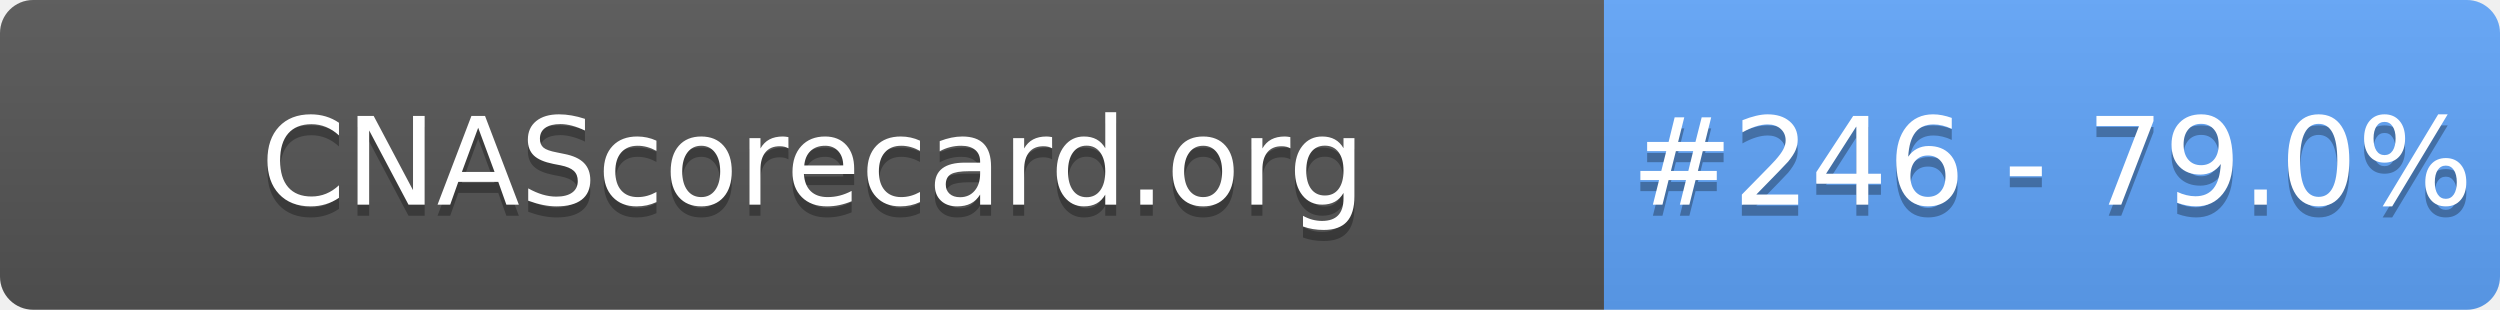
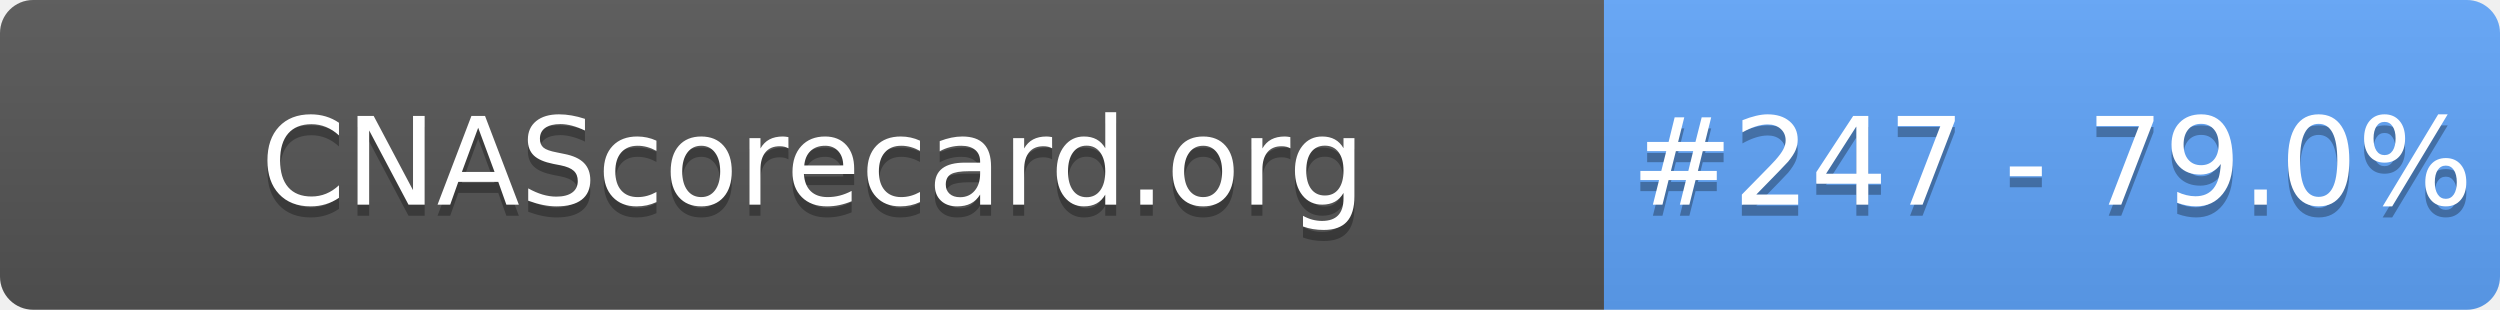
- <svg xmlns="http://www.w3.org/2000/svg" width="226" height="28" role="img" aria-label="CNAScorecard.org: #246 - 79.0%">
+ <svg xmlns="http://www.w3.org/2000/svg" width="226" height="28" role="img" aria-label="CNAScorecard.org: #247 - 79.0%">
  <linearGradient id="s" x2="0" y2="100%">
    <stop offset="0" stop-color="#bbb" stop-opacity=".1" />
    <stop offset="1" stop-opacity=".1" />
  </linearGradient>
  <clipPath id="r">
    <rect width="226" height="28" rx="3" fill="#fff" />
  </clipPath>
  <g clip-path="url(#r)">
    <rect width="145" height="28" fill="#555" />
    <rect x="145" width="81" height="28" fill="#60A5FA" />
    <rect width="226" height="28" fill="url(#s)" />
  </g>
  <g fill="#fff" text-anchor="middle" font-family="Verdana,Geneva,DejaVu Sans,sans-serif" text-rendering="geometricPrecision" font-size="110">
    <text aria-hidden="true" x="735" y="195" fill="#010101" fill-opacity=".3" transform="scale(.1)" textLength="1350">CNAScorecard.org</text>
    <text x="735" y="185" transform="scale(.1)" fill="#fff" textLength="1350">CNAScorecard.org</text>
-     <text aria-hidden="true" x="1855" y="195" fill="#010101" fill-opacity=".3" transform="scale(.1)" textLength="660">#246 - 79.0%</text>
-     <text x="1855" y="185" transform="scale(.1)" fill="#fff" textLength="660">#246 - 79.0%</text>
+     <text aria-hidden="true" x="1855" y="195" fill="#010101" fill-opacity=".3" transform="scale(.1)" textLength="660">#247 - 79.0%</text>
+     <text x="1855" y="185" transform="scale(.1)" fill="#fff" textLength="660">#247 - 79.0%</text>
  </g>
</svg>
